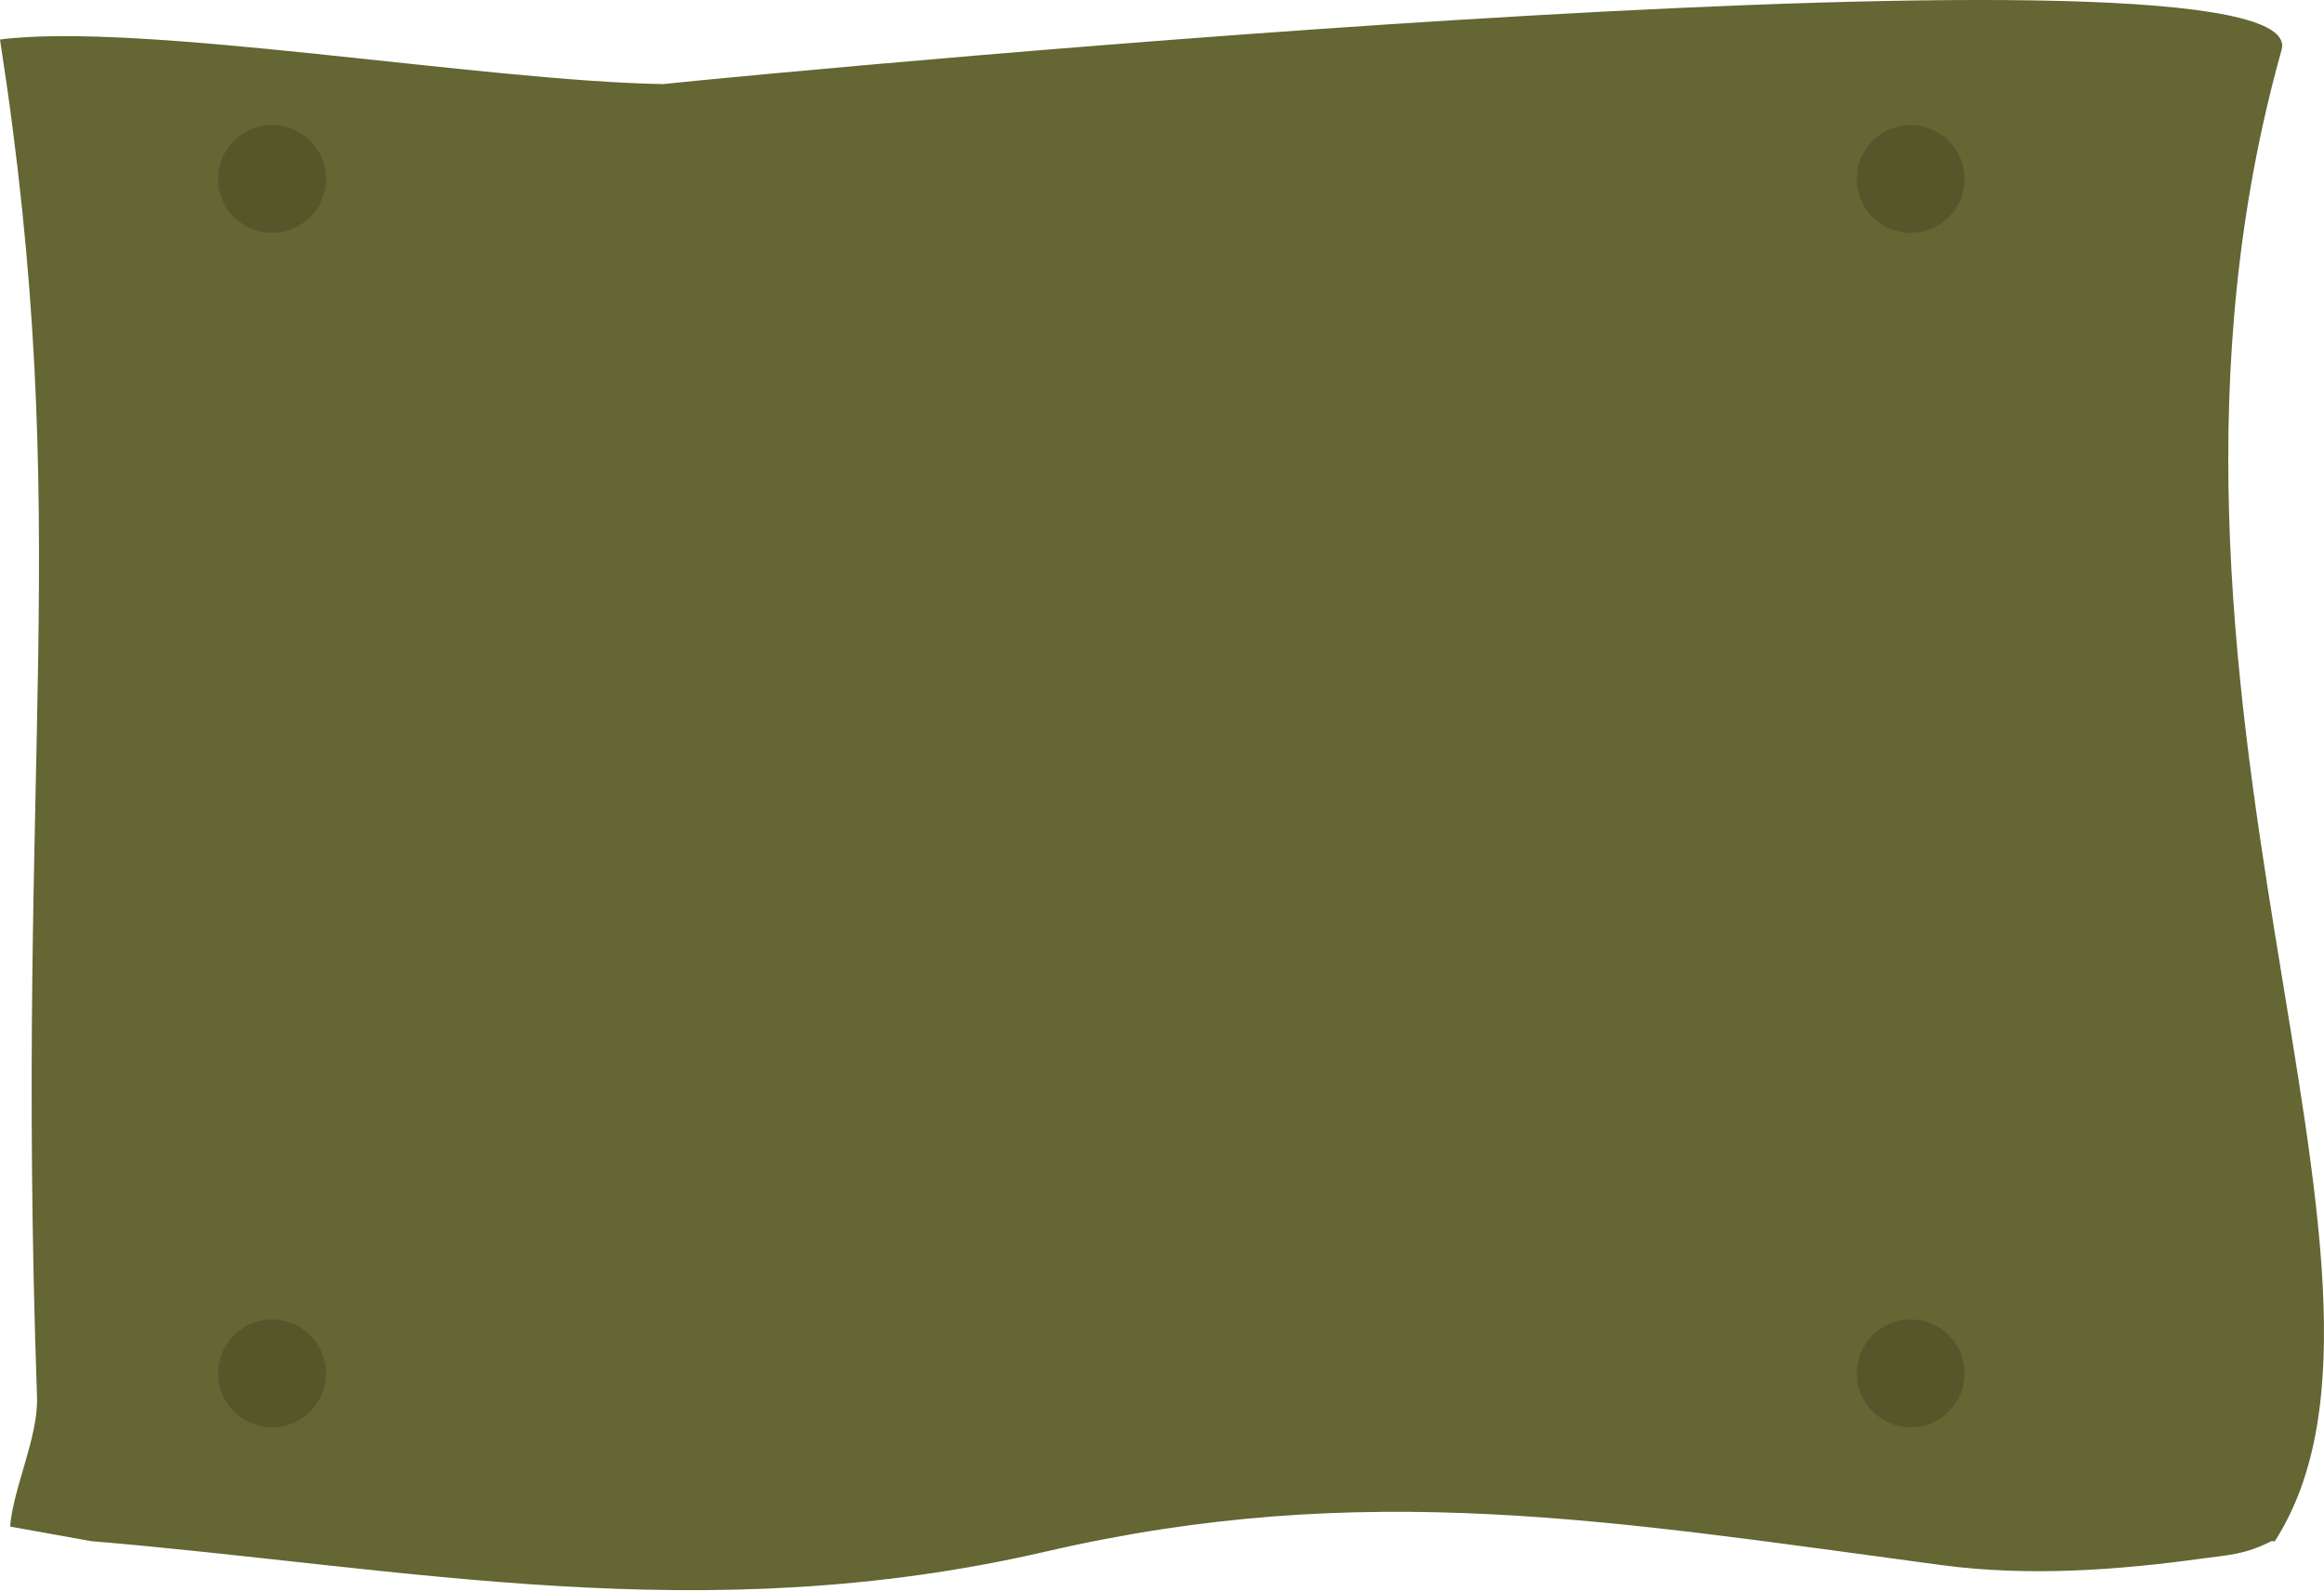
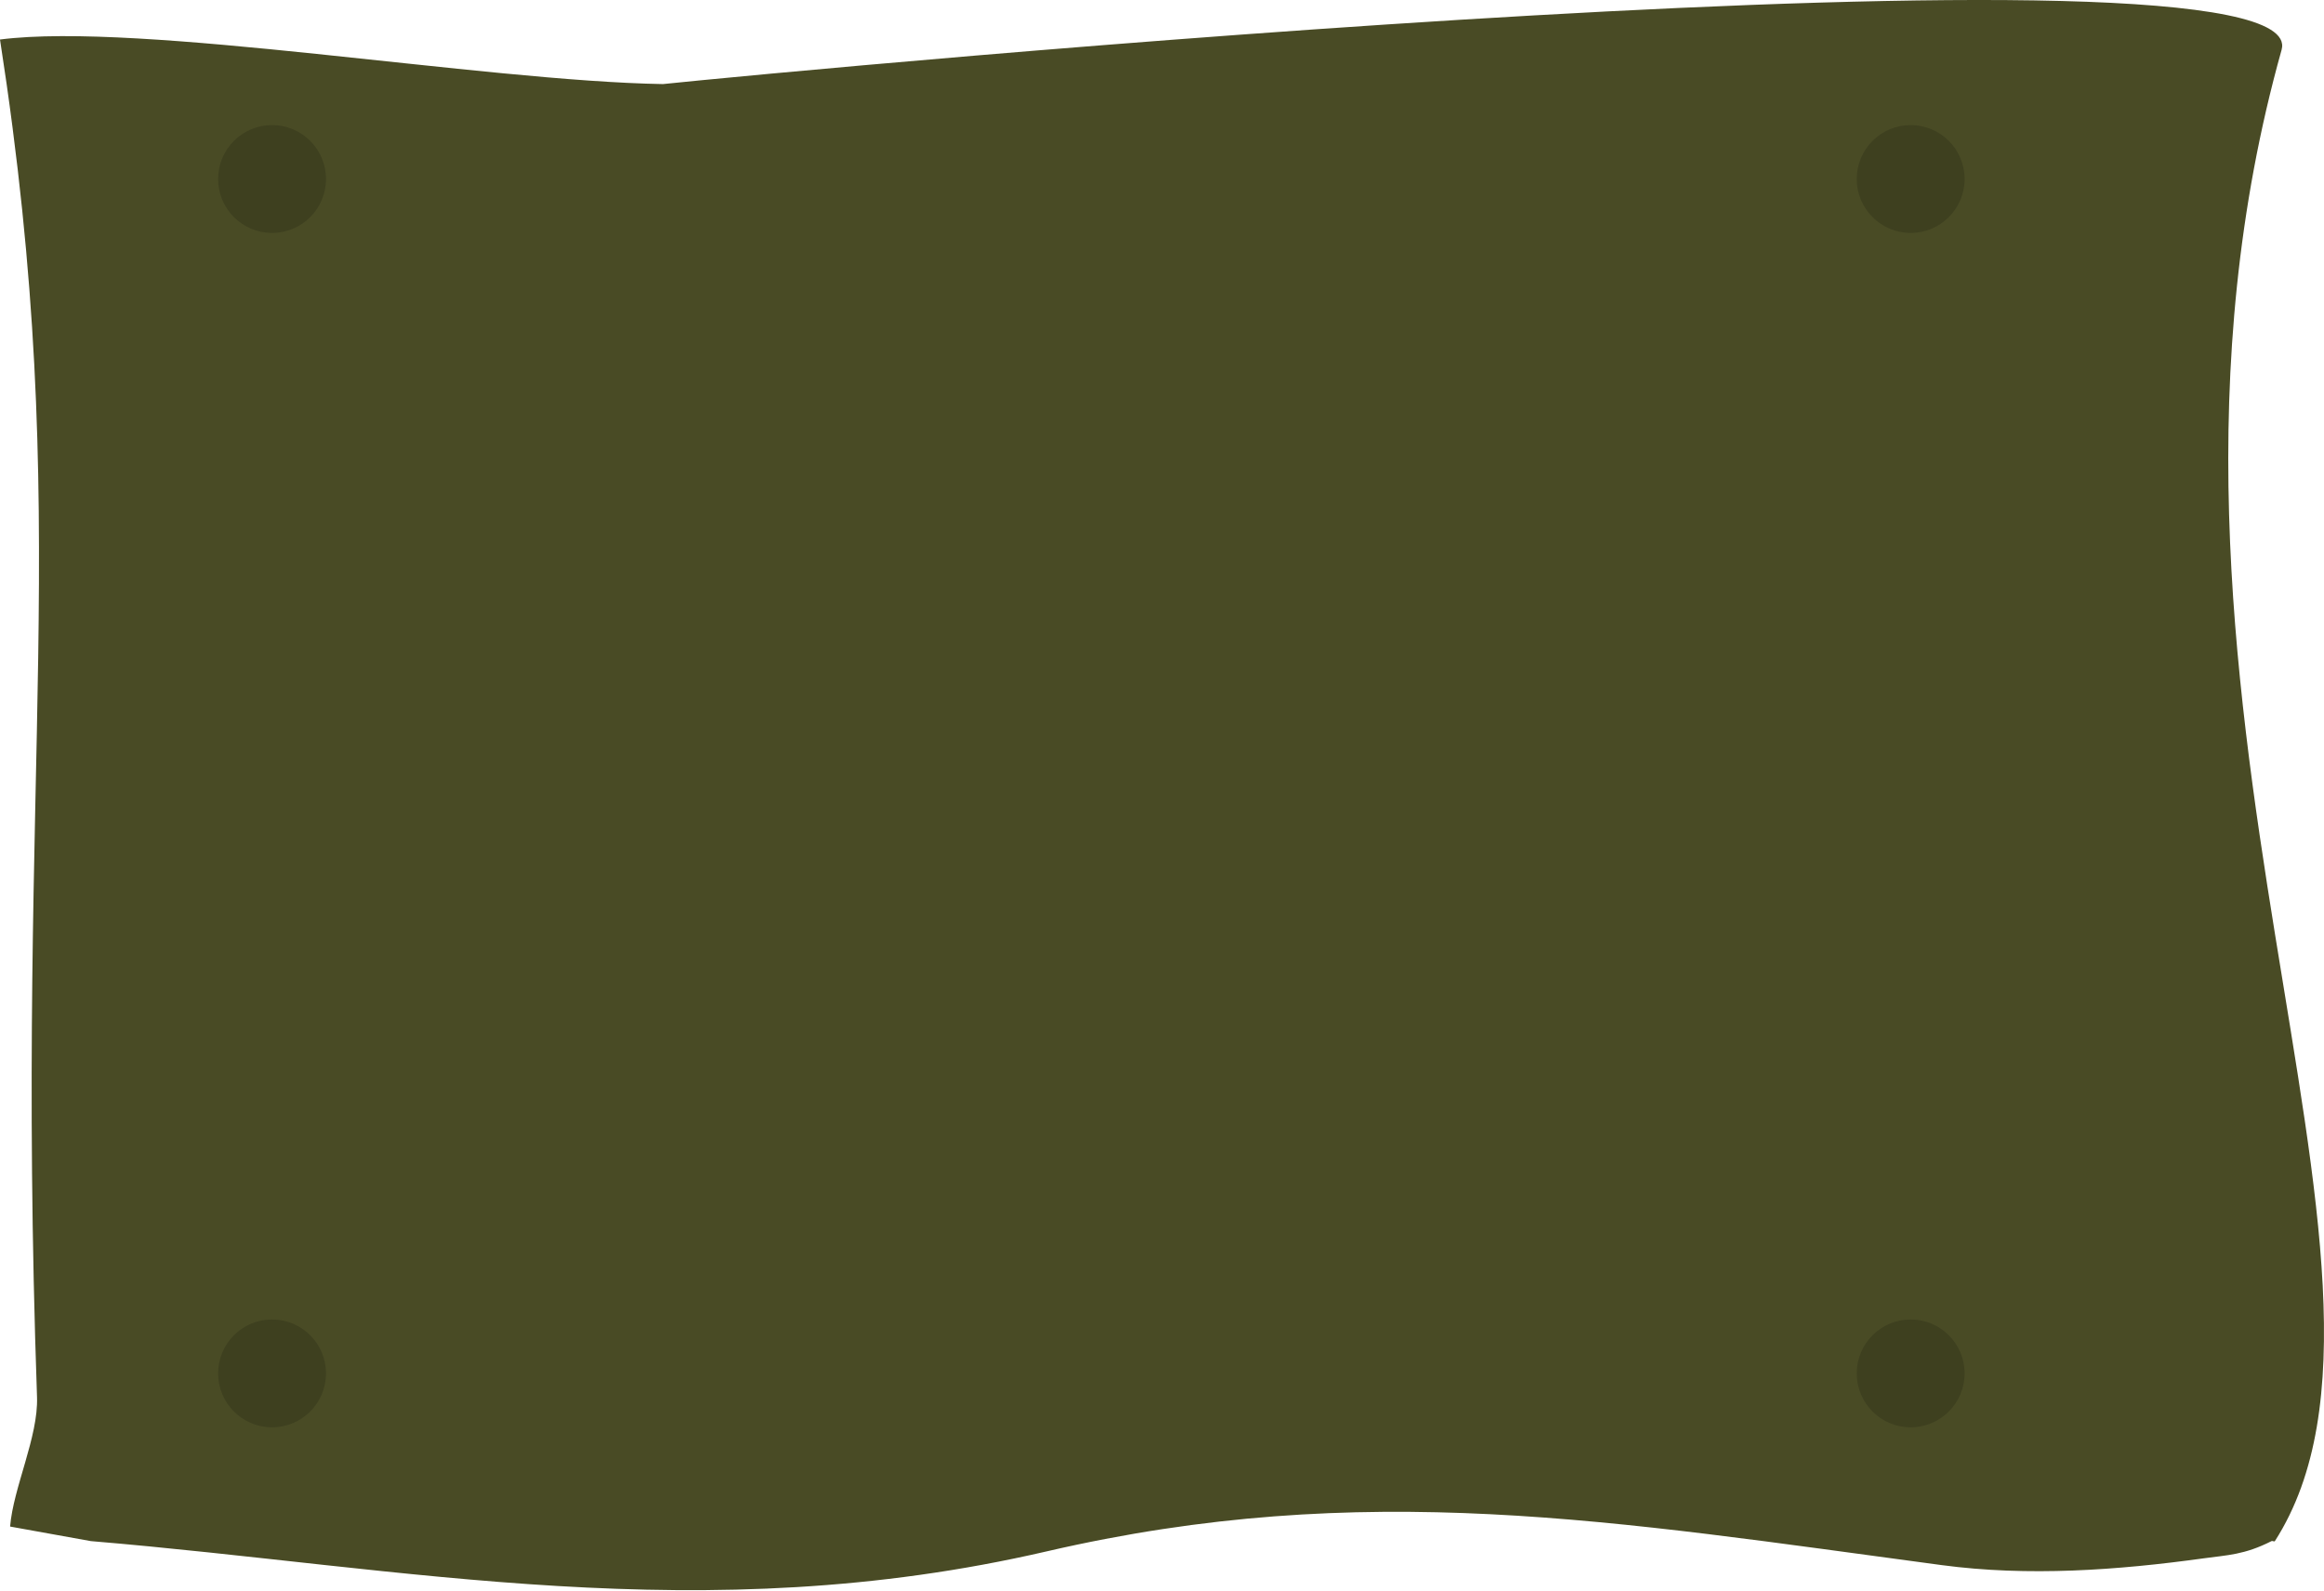
<svg xmlns="http://www.w3.org/2000/svg" width="114.722mm" height="78.521mm" viewBox="0 0 229.443 157.042" version="1.1" id="svg1">
  <defs id="defs1" />
  <g id="layer1" transform="translate(134.9375,42.33333)">
    <g id="g194050" transform="translate(6247.941,-88.43659)">
-       <path style="fill:#646633;fill-opacity:1;stroke-width:2.3;stroke-linecap:round;stop-color:#000000" d="m -6381.882,196.862 c 0.315,-3.856 2.794,-8.858 2.658,-12.781 -2.222,-63.859 3.754,-86.329 -3.655,-134.075 13.855,-1.78 47.644,4.101 65.451,4.401 12.683,-1.327 163.24,-15.626 159.808,-3.386 -17.658,62.975 16.169,121.012 -0.664,147.279 -0.078,0.08 -0.233,-0.051 -0.332,0 -2.668,1.359 -4.383,1.379 -6.645,1.693 -8.562,1.188 -17.389,1.818 -25.915,0.677 -32.376,-4.333 -56.999,-8.618 -88.376,-1.354 -33.997,7.871 -63.202,1.586 -94.356,-1.016" id="path194044" />
+       <path style="fill:#494b25;fill-opacity:1;stroke-width:2.3;stroke-linecap:round;stop-color:#000000" d="m -6381.882,196.862 c 0.315,-3.856 2.794,-8.858 2.658,-12.781 -2.222,-63.859 3.754,-86.329 -3.655,-134.075 13.855,-1.78 47.644,4.101 65.451,4.401 12.683,-1.327 163.24,-15.626 159.808,-3.386 -17.658,62.975 16.169,121.012 -0.664,147.279 -0.078,0.08 -0.233,-0.051 -0.332,0 -2.668,1.359 -4.383,1.379 -6.645,1.693 -8.562,1.188 -17.389,1.818 -25.915,0.677 -32.376,-4.333 -56.999,-8.618 -88.376,-1.354 -33.997,7.871 -63.202,1.586 -94.356,-1.016" id="path194044" />
      <path id="path194046" style="opacity:0.15;fill:#000000;fill-opacity:1;stroke:none;stroke-width:2.3;stroke-linecap:round;stroke-opacity:1;stop-color:#000000" d="m -6356.019,58.456 a 5.325,5.325 0 0 0 -5.325,5.325 5.325,5.325 0 0 0 5.325,5.325 5.325,5.325 0 0 0 5.325,-5.325 5.325,5.325 0 0 0 -5.325,-5.325 z m 161.777,0 a 5.325,5.325 0 0 0 -5.325,5.325 5.325,5.325 0 0 0 5.325,5.325 5.325,5.325 0 0 0 5.325,-5.325 5.325,5.325 0 0 0 -5.325,-5.325 z m -161.777,117.955 a 5.325,5.325 0 0 0 -5.325,5.325 5.325,5.325 0 0 0 5.325,5.325 5.325,5.325 0 0 0 5.325,-5.325 5.325,5.325 0 0 0 -5.325,-5.325 z m 161.777,0 a 5.325,5.325 0 0 0 -5.325,5.325 5.325,5.325 0 0 0 5.325,5.325 5.325,5.325 0 0 0 5.325,-5.325 5.325,5.325 0 0 0 -5.325,-5.325 z" />
    </g>
  </g>
</svg>
